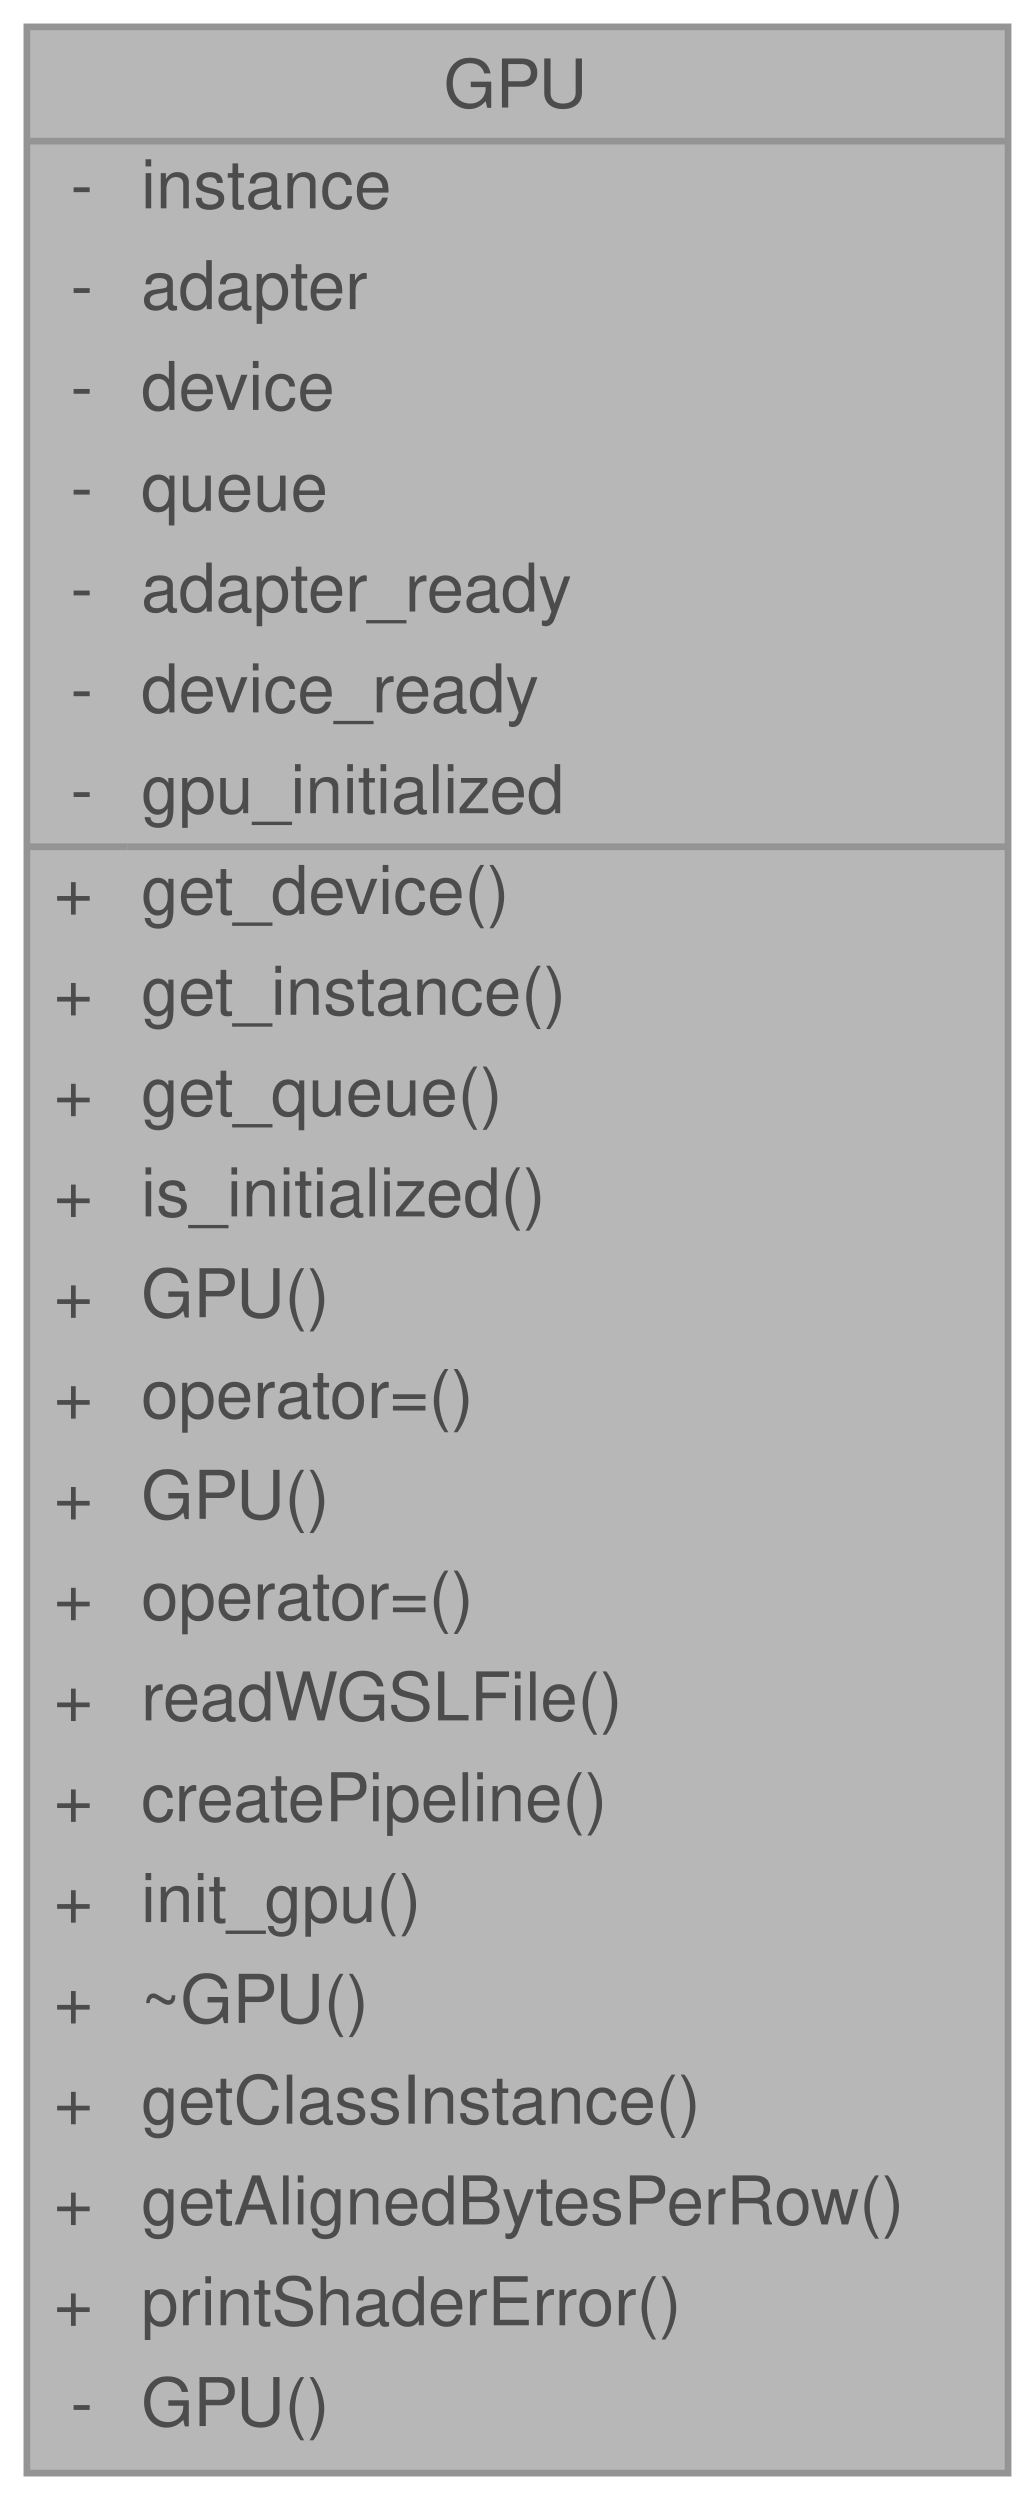
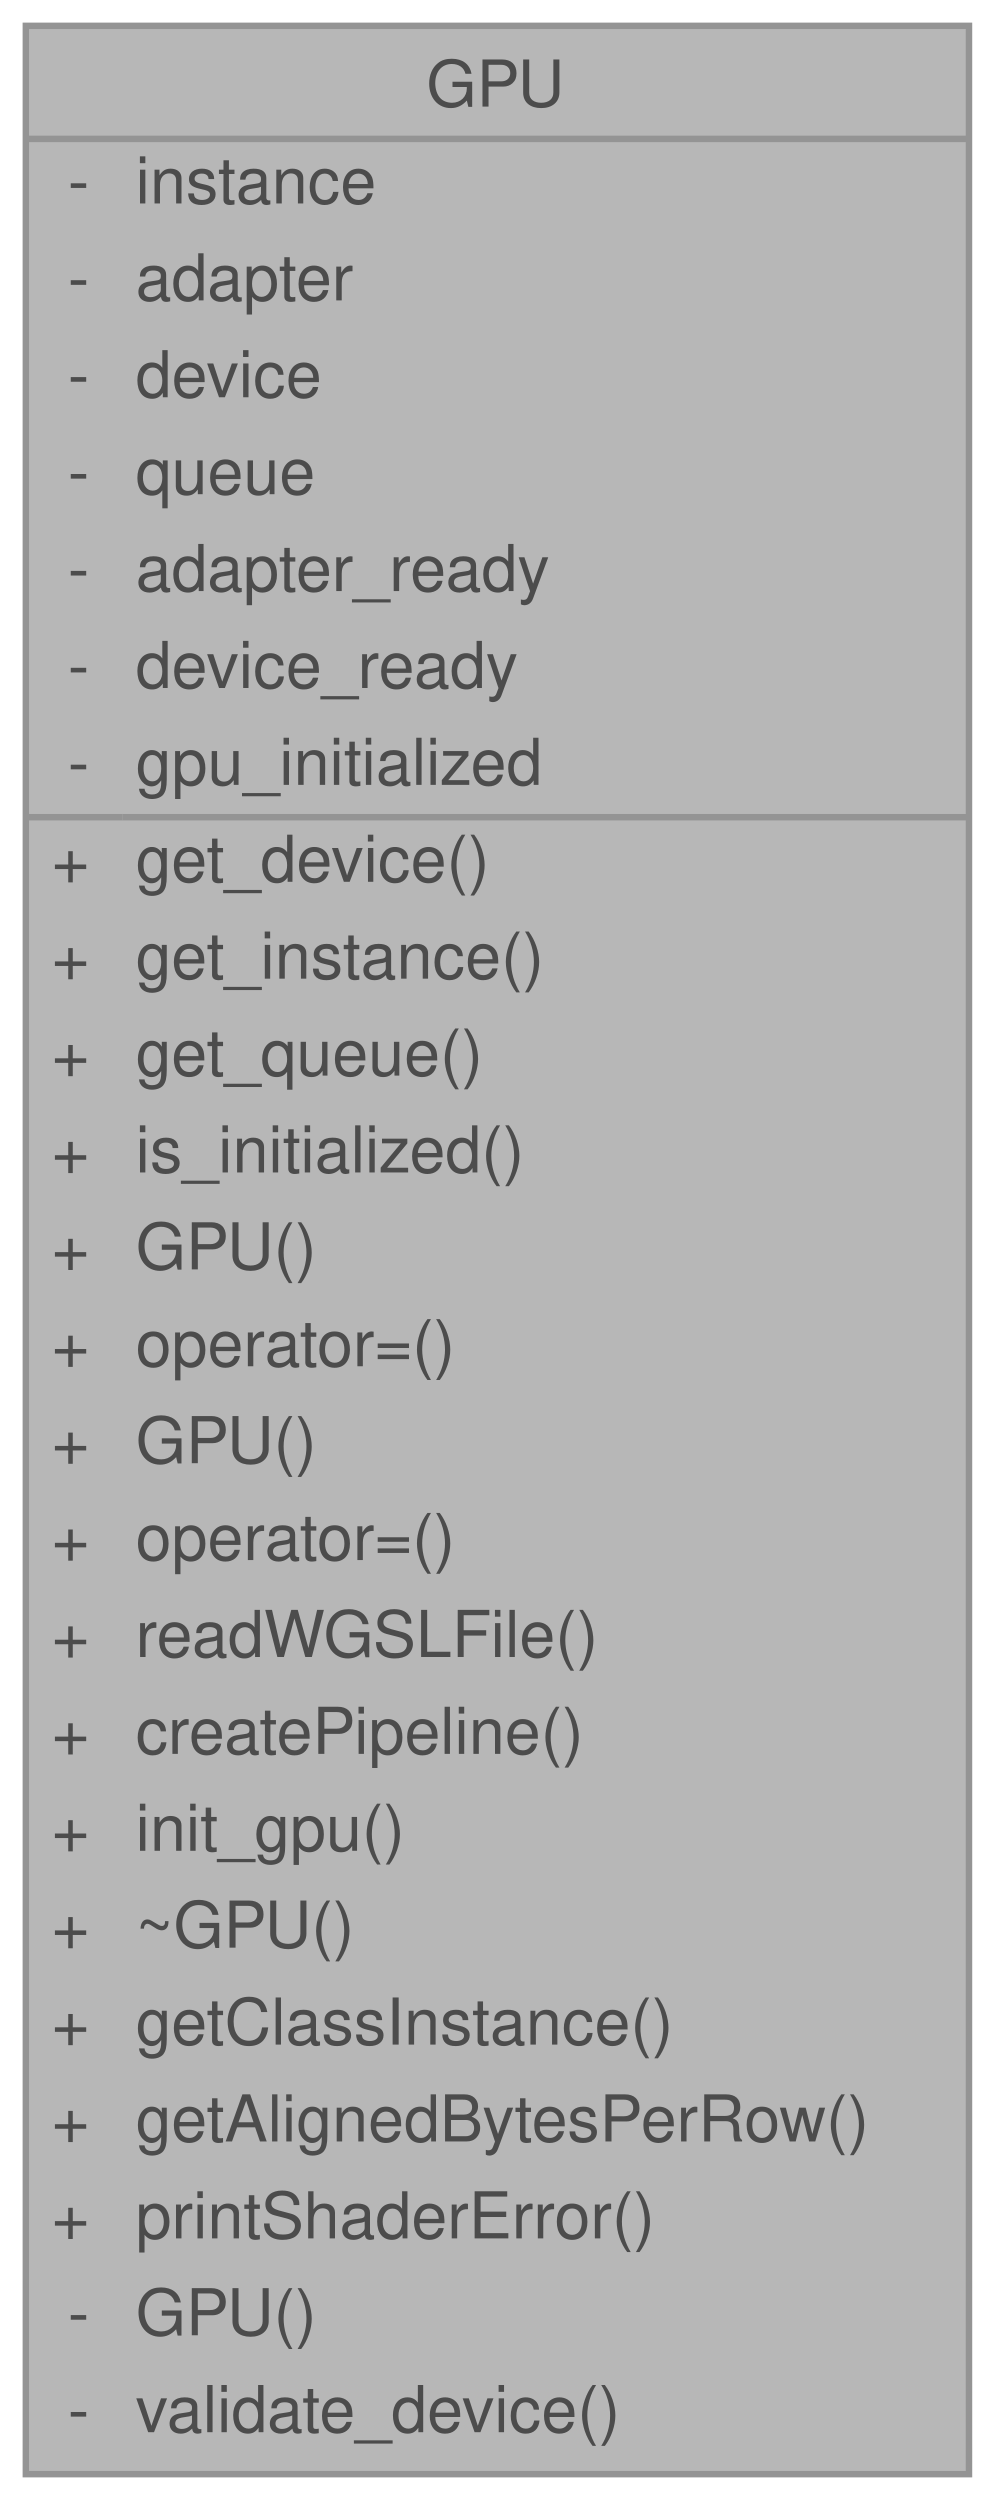
- <svg xmlns="http://www.w3.org/2000/svg" xmlns:xlink="http://www.w3.org/1999/xlink" width="154pt" height="372pt" viewBox="0.00 0.00 154.00 372.00">
+ <svg xmlns="http://www.w3.org/2000/svg" xmlns:xlink="http://www.w3.org/1999/xlink" width="154pt" height="387pt" viewBox="0.00 0.00 154.00 387.00">
  <svg id="main" version="1.1" xml:space="preserve">
    <style type="text/css">
.node, .edge {opacity: 0.7;}
.node.selected, .edge.selected {opacity: 1;}
.edge:hover path { stroke: red; }
.edge:hover polygon { stroke: red; fill: red; }
</style>
    <svg id="graph" class="graph">
-       <g id="graph0" class="graph" transform="scale(1 1) rotate(0) translate(4 368)">
+       <g id="graph0" class="graph" transform="scale(1 1) rotate(0) translate(4 383)">
        <g id="Node000001" class="node">
          <g id="a_Node000001">
            <a xlink:title=" ">
-               <polygon fill="#999999" stroke="transparent" points="146,-364 0,-364 0,0 146,0 146,-364" />
-               <text text-anchor="start" x="62" y="-352" font-family="Helvetica,sans-Serif" font-size="10.00">GPU</text>
-               <text text-anchor="start" x="6.5" y="-337" font-family="Helvetica,sans-Serif" font-size="10.00">-</text>
-               <text text-anchor="start" x="17" y="-337" font-family="Helvetica,sans-Serif" font-size="10.00">instance</text>
-               <text text-anchor="start" x="6.5" y="-322" font-family="Helvetica,sans-Serif" font-size="10.00">-</text>
-               <text text-anchor="start" x="17" y="-322" font-family="Helvetica,sans-Serif" font-size="10.00">adapter</text>
-               <text text-anchor="start" x="6.5" y="-307" font-family="Helvetica,sans-Serif" font-size="10.00">-</text>
-               <text text-anchor="start" x="17" y="-307" font-family="Helvetica,sans-Serif" font-size="10.00">device</text>
-               <text text-anchor="start" x="6.5" y="-292" font-family="Helvetica,sans-Serif" font-size="10.00">-</text>
-               <text text-anchor="start" x="17" y="-292" font-family="Helvetica,sans-Serif" font-size="10.00">queue</text>
-               <text text-anchor="start" x="6.5" y="-277" font-family="Helvetica,sans-Serif" font-size="10.00">-</text>
-               <text text-anchor="start" x="17" y="-277" font-family="Helvetica,sans-Serif" font-size="10.00">adapter_ready</text>
-               <text text-anchor="start" x="6.5" y="-262" font-family="Helvetica,sans-Serif" font-size="10.00">-</text>
-               <text text-anchor="start" x="17" y="-262" font-family="Helvetica,sans-Serif" font-size="10.00">device_ready</text>
-               <text text-anchor="start" x="6.5" y="-247" font-family="Helvetica,sans-Serif" font-size="10.00">-</text>
-               <text text-anchor="start" x="17" y="-247" font-family="Helvetica,sans-Serif" font-size="10.00">gpu_initialized</text>
-               <text text-anchor="start" x="4" y="-232" font-family="Helvetica,sans-Serif" font-size="10.00">+</text>
-               <text text-anchor="start" x="17" y="-232" font-family="Helvetica,sans-Serif" font-size="10.00">get_device()</text>
-               <text text-anchor="start" x="4" y="-217" font-family="Helvetica,sans-Serif" font-size="10.00">+</text>
-               <text text-anchor="start" x="17" y="-217" font-family="Helvetica,sans-Serif" font-size="10.00">get_instance()</text>
-               <text text-anchor="start" x="4" y="-202" font-family="Helvetica,sans-Serif" font-size="10.00">+</text>
-               <text text-anchor="start" x="17" y="-202" font-family="Helvetica,sans-Serif" font-size="10.00">get_queue()</text>
-               <text text-anchor="start" x="4" y="-187" font-family="Helvetica,sans-Serif" font-size="10.00">+</text>
-               <text text-anchor="start" x="17" y="-187" font-family="Helvetica,sans-Serif" font-size="10.00">is_initialized()</text>
-               <text text-anchor="start" x="4" y="-172" font-family="Helvetica,sans-Serif" font-size="10.00">+</text>
-               <text text-anchor="start" x="17" y="-172" font-family="Helvetica,sans-Serif" font-size="10.00">GPU()</text>
-               <text text-anchor="start" x="4" y="-157" font-family="Helvetica,sans-Serif" font-size="10.00">+</text>
-               <text text-anchor="start" x="17" y="-157" font-family="Helvetica,sans-Serif" font-size="10.00">operator=()</text>
-               <text text-anchor="start" x="4" y="-142" font-family="Helvetica,sans-Serif" font-size="10.00">+</text>
-               <text text-anchor="start" x="17" y="-142" font-family="Helvetica,sans-Serif" font-size="10.00">GPU()</text>
-               <text text-anchor="start" x="4" y="-127" font-family="Helvetica,sans-Serif" font-size="10.00">+</text>
-               <text text-anchor="start" x="17" y="-127" font-family="Helvetica,sans-Serif" font-size="10.00">operator=()</text>
-               <text text-anchor="start" x="4" y="-112" font-family="Helvetica,sans-Serif" font-size="10.00">+</text>
-               <text text-anchor="start" x="17" y="-112" font-family="Helvetica,sans-Serif" font-size="10.00">readWGSLFile()</text>
-               <text text-anchor="start" x="4" y="-97" font-family="Helvetica,sans-Serif" font-size="10.00">+</text>
-               <text text-anchor="start" x="17" y="-97" font-family="Helvetica,sans-Serif" font-size="10.00">createPipeline()</text>
-               <text text-anchor="start" x="4" y="-82" font-family="Helvetica,sans-Serif" font-size="10.00">+</text>
-               <text text-anchor="start" x="17" y="-82" font-family="Helvetica,sans-Serif" font-size="10.00">init_gpu()</text>
-               <text text-anchor="start" x="4" y="-67" font-family="Helvetica,sans-Serif" font-size="10.00">+</text>
-               <text text-anchor="start" x="17" y="-67" font-family="Helvetica,sans-Serif" font-size="10.00">~GPU()</text>
-               <text text-anchor="start" x="4" y="-52" font-family="Helvetica,sans-Serif" font-size="10.00">+</text>
-               <text text-anchor="start" x="17" y="-52" font-family="Helvetica,sans-Serif" font-size="10.00">getClassInstance()</text>
-               <text text-anchor="start" x="4" y="-37" font-family="Helvetica,sans-Serif" font-size="10.00">+</text>
-               <text text-anchor="start" x="17" y="-37" font-family="Helvetica,sans-Serif" font-size="10.00">getAlignedBytesPerRow()</text>
-               <text text-anchor="start" x="4" y="-22" font-family="Helvetica,sans-Serif" font-size="10.00">+</text>
-               <text text-anchor="start" x="17" y="-22" font-family="Helvetica,sans-Serif" font-size="10.00">printShaderError()</text>
-               <text text-anchor="start" x="6.5" y="-7" font-family="Helvetica,sans-Serif" font-size="10.00">-</text>
-               <text text-anchor="start" x="17" y="-7" font-family="Helvetica,sans-Serif" font-size="10.00">GPU()</text>
-               <polygon fill="#666666" stroke="#666666" points="0,-347 0,-347 146,-347 146,-347 0,-347" />
-               <polygon fill="#666666" stroke="#666666" points="0,-242 0,-242 15,-242 15,-242 0,-242" />
-               <polygon fill="#666666" stroke="#666666" points="15,-242 15,-242 146,-242 146,-242 15,-242" />
-               <polygon fill="none" stroke="#666666" points="0,0 0,-364 146,-364 146,0 0,0" />
+               <polygon fill="#999999" stroke="transparent" points="146,-379 0,-379 0,0 146,0 146,-379" />
+               <text text-anchor="start" x="62" y="-366.5" font-family="Helvetica,sans-Serif" font-size="10.00">GPU</text>
+               <text text-anchor="start" x="6.5" y="-351.5" font-family="Helvetica,sans-Serif" font-size="10.00">-</text>
+               <text text-anchor="start" x="17" y="-351.5" font-family="Helvetica,sans-Serif" font-size="10.00">instance</text>
+               <text text-anchor="start" x="6.5" y="-336.5" font-family="Helvetica,sans-Serif" font-size="10.00">-</text>
+               <text text-anchor="start" x="17" y="-336.5" font-family="Helvetica,sans-Serif" font-size="10.00">adapter</text>
+               <text text-anchor="start" x="6.5" y="-321.5" font-family="Helvetica,sans-Serif" font-size="10.00">-</text>
+               <text text-anchor="start" x="17" y="-321.5" font-family="Helvetica,sans-Serif" font-size="10.00">device</text>
+               <text text-anchor="start" x="6.5" y="-306.5" font-family="Helvetica,sans-Serif" font-size="10.00">-</text>
+               <text text-anchor="start" x="17" y="-306.5" font-family="Helvetica,sans-Serif" font-size="10.00">queue</text>
+               <text text-anchor="start" x="6.5" y="-291.5" font-family="Helvetica,sans-Serif" font-size="10.00">-</text>
+               <text text-anchor="start" x="17" y="-291.5" font-family="Helvetica,sans-Serif" font-size="10.00">adapter_ready</text>
+               <text text-anchor="start" x="6.5" y="-276.5" font-family="Helvetica,sans-Serif" font-size="10.00">-</text>
+               <text text-anchor="start" x="17" y="-276.5" font-family="Helvetica,sans-Serif" font-size="10.00">device_ready</text>
+               <text text-anchor="start" x="6.5" y="-261.5" font-family="Helvetica,sans-Serif" font-size="10.00">-</text>
+               <text text-anchor="start" x="17" y="-261.5" font-family="Helvetica,sans-Serif" font-size="10.00">gpu_initialized</text>
+               <text text-anchor="start" x="4" y="-246.5" font-family="Helvetica,sans-Serif" font-size="10.00">+</text>
+               <text text-anchor="start" x="17" y="-246.5" font-family="Helvetica,sans-Serif" font-size="10.00">get_device()</text>
+               <text text-anchor="start" x="4" y="-231.5" font-family="Helvetica,sans-Serif" font-size="10.00">+</text>
+               <text text-anchor="start" x="17" y="-231.5" font-family="Helvetica,sans-Serif" font-size="10.00">get_instance()</text>
+               <text text-anchor="start" x="4" y="-216.5" font-family="Helvetica,sans-Serif" font-size="10.00">+</text>
+               <text text-anchor="start" x="17" y="-216.5" font-family="Helvetica,sans-Serif" font-size="10.00">get_queue()</text>
+               <text text-anchor="start" x="4" y="-201.5" font-family="Helvetica,sans-Serif" font-size="10.00">+</text>
+               <text text-anchor="start" x="17" y="-201.5" font-family="Helvetica,sans-Serif" font-size="10.00">is_initialized()</text>
+               <text text-anchor="start" x="4" y="-186.5" font-family="Helvetica,sans-Serif" font-size="10.00">+</text>
+               <text text-anchor="start" x="17" y="-186.5" font-family="Helvetica,sans-Serif" font-size="10.00">GPU()</text>
+               <text text-anchor="start" x="4" y="-171.5" font-family="Helvetica,sans-Serif" font-size="10.00">+</text>
+               <text text-anchor="start" x="17" y="-171.5" font-family="Helvetica,sans-Serif" font-size="10.00">operator=()</text>
+               <text text-anchor="start" x="4" y="-156.5" font-family="Helvetica,sans-Serif" font-size="10.00">+</text>
+               <text text-anchor="start" x="17" y="-156.5" font-family="Helvetica,sans-Serif" font-size="10.00">GPU()</text>
+               <text text-anchor="start" x="4" y="-141.5" font-family="Helvetica,sans-Serif" font-size="10.00">+</text>
+               <text text-anchor="start" x="17" y="-141.5" font-family="Helvetica,sans-Serif" font-size="10.00">operator=()</text>
+               <text text-anchor="start" x="4" y="-126.5" font-family="Helvetica,sans-Serif" font-size="10.00">+</text>
+               <text text-anchor="start" x="17" y="-126.5" font-family="Helvetica,sans-Serif" font-size="10.00">readWGSLFile()</text>
+               <text text-anchor="start" x="4" y="-111.5" font-family="Helvetica,sans-Serif" font-size="10.00">+</text>
+               <text text-anchor="start" x="17" y="-111.5" font-family="Helvetica,sans-Serif" font-size="10.00">createPipeline()</text>
+               <text text-anchor="start" x="4" y="-96.5" font-family="Helvetica,sans-Serif" font-size="10.00">+</text>
+               <text text-anchor="start" x="17" y="-96.5" font-family="Helvetica,sans-Serif" font-size="10.00">init_gpu()</text>
+               <text text-anchor="start" x="4" y="-81.5" font-family="Helvetica,sans-Serif" font-size="10.00">+</text>
+               <text text-anchor="start" x="17" y="-81.5" font-family="Helvetica,sans-Serif" font-size="10.00">~GPU()</text>
+               <text text-anchor="start" x="4" y="-66.5" font-family="Helvetica,sans-Serif" font-size="10.00">+</text>
+               <text text-anchor="start" x="17" y="-66.5" font-family="Helvetica,sans-Serif" font-size="10.00">getClassInstance()</text>
+               <text text-anchor="start" x="4" y="-51.5" font-family="Helvetica,sans-Serif" font-size="10.00">+</text>
+               <text text-anchor="start" x="17" y="-51.5" font-family="Helvetica,sans-Serif" font-size="10.00">getAlignedBytesPerRow()</text>
+               <text text-anchor="start" x="4" y="-36.5" font-family="Helvetica,sans-Serif" font-size="10.00">+</text>
+               <text text-anchor="start" x="17" y="-36.5" font-family="Helvetica,sans-Serif" font-size="10.00">printShaderError()</text>
+               <text text-anchor="start" x="6.5" y="-21.5" font-family="Helvetica,sans-Serif" font-size="10.00">-</text>
+               <text text-anchor="start" x="17" y="-21.5" font-family="Helvetica,sans-Serif" font-size="10.00">GPU()</text>
+               <text text-anchor="start" x="6.5" y="-6.5" font-family="Helvetica,sans-Serif" font-size="10.00">-</text>
+               <text text-anchor="start" x="17" y="-6.5" font-family="Helvetica,sans-Serif" font-size="10.00">validate_device()</text>
+               <polygon fill="#666666" stroke="#666666" points="0,-361.5 0,-361.5 146,-361.5 146,-361.5 0,-361.5" />
+               <polygon fill="#666666" stroke="#666666" points="0,-256.5 0,-256.5 15,-256.5 15,-256.5 0,-256.5" />
+               <polygon fill="#666666" stroke="#666666" points="15,-256.5 15,-256.5 146,-256.5 146,-256.5 15,-256.5" />
+               <polygon fill="none" stroke="#666666" points="0,0 0,-379 146,-379 146,0 0,0" />
            </a>
          </g>
        </g>
      </g>
    </svg>
  </svg>
  <style type="text/css">

[data-mouse-over-selected='false'] { opacity: 0.7; }
[data-mouse-over-selected='true']  { opacity: 1.0; }

</style>
</svg>
